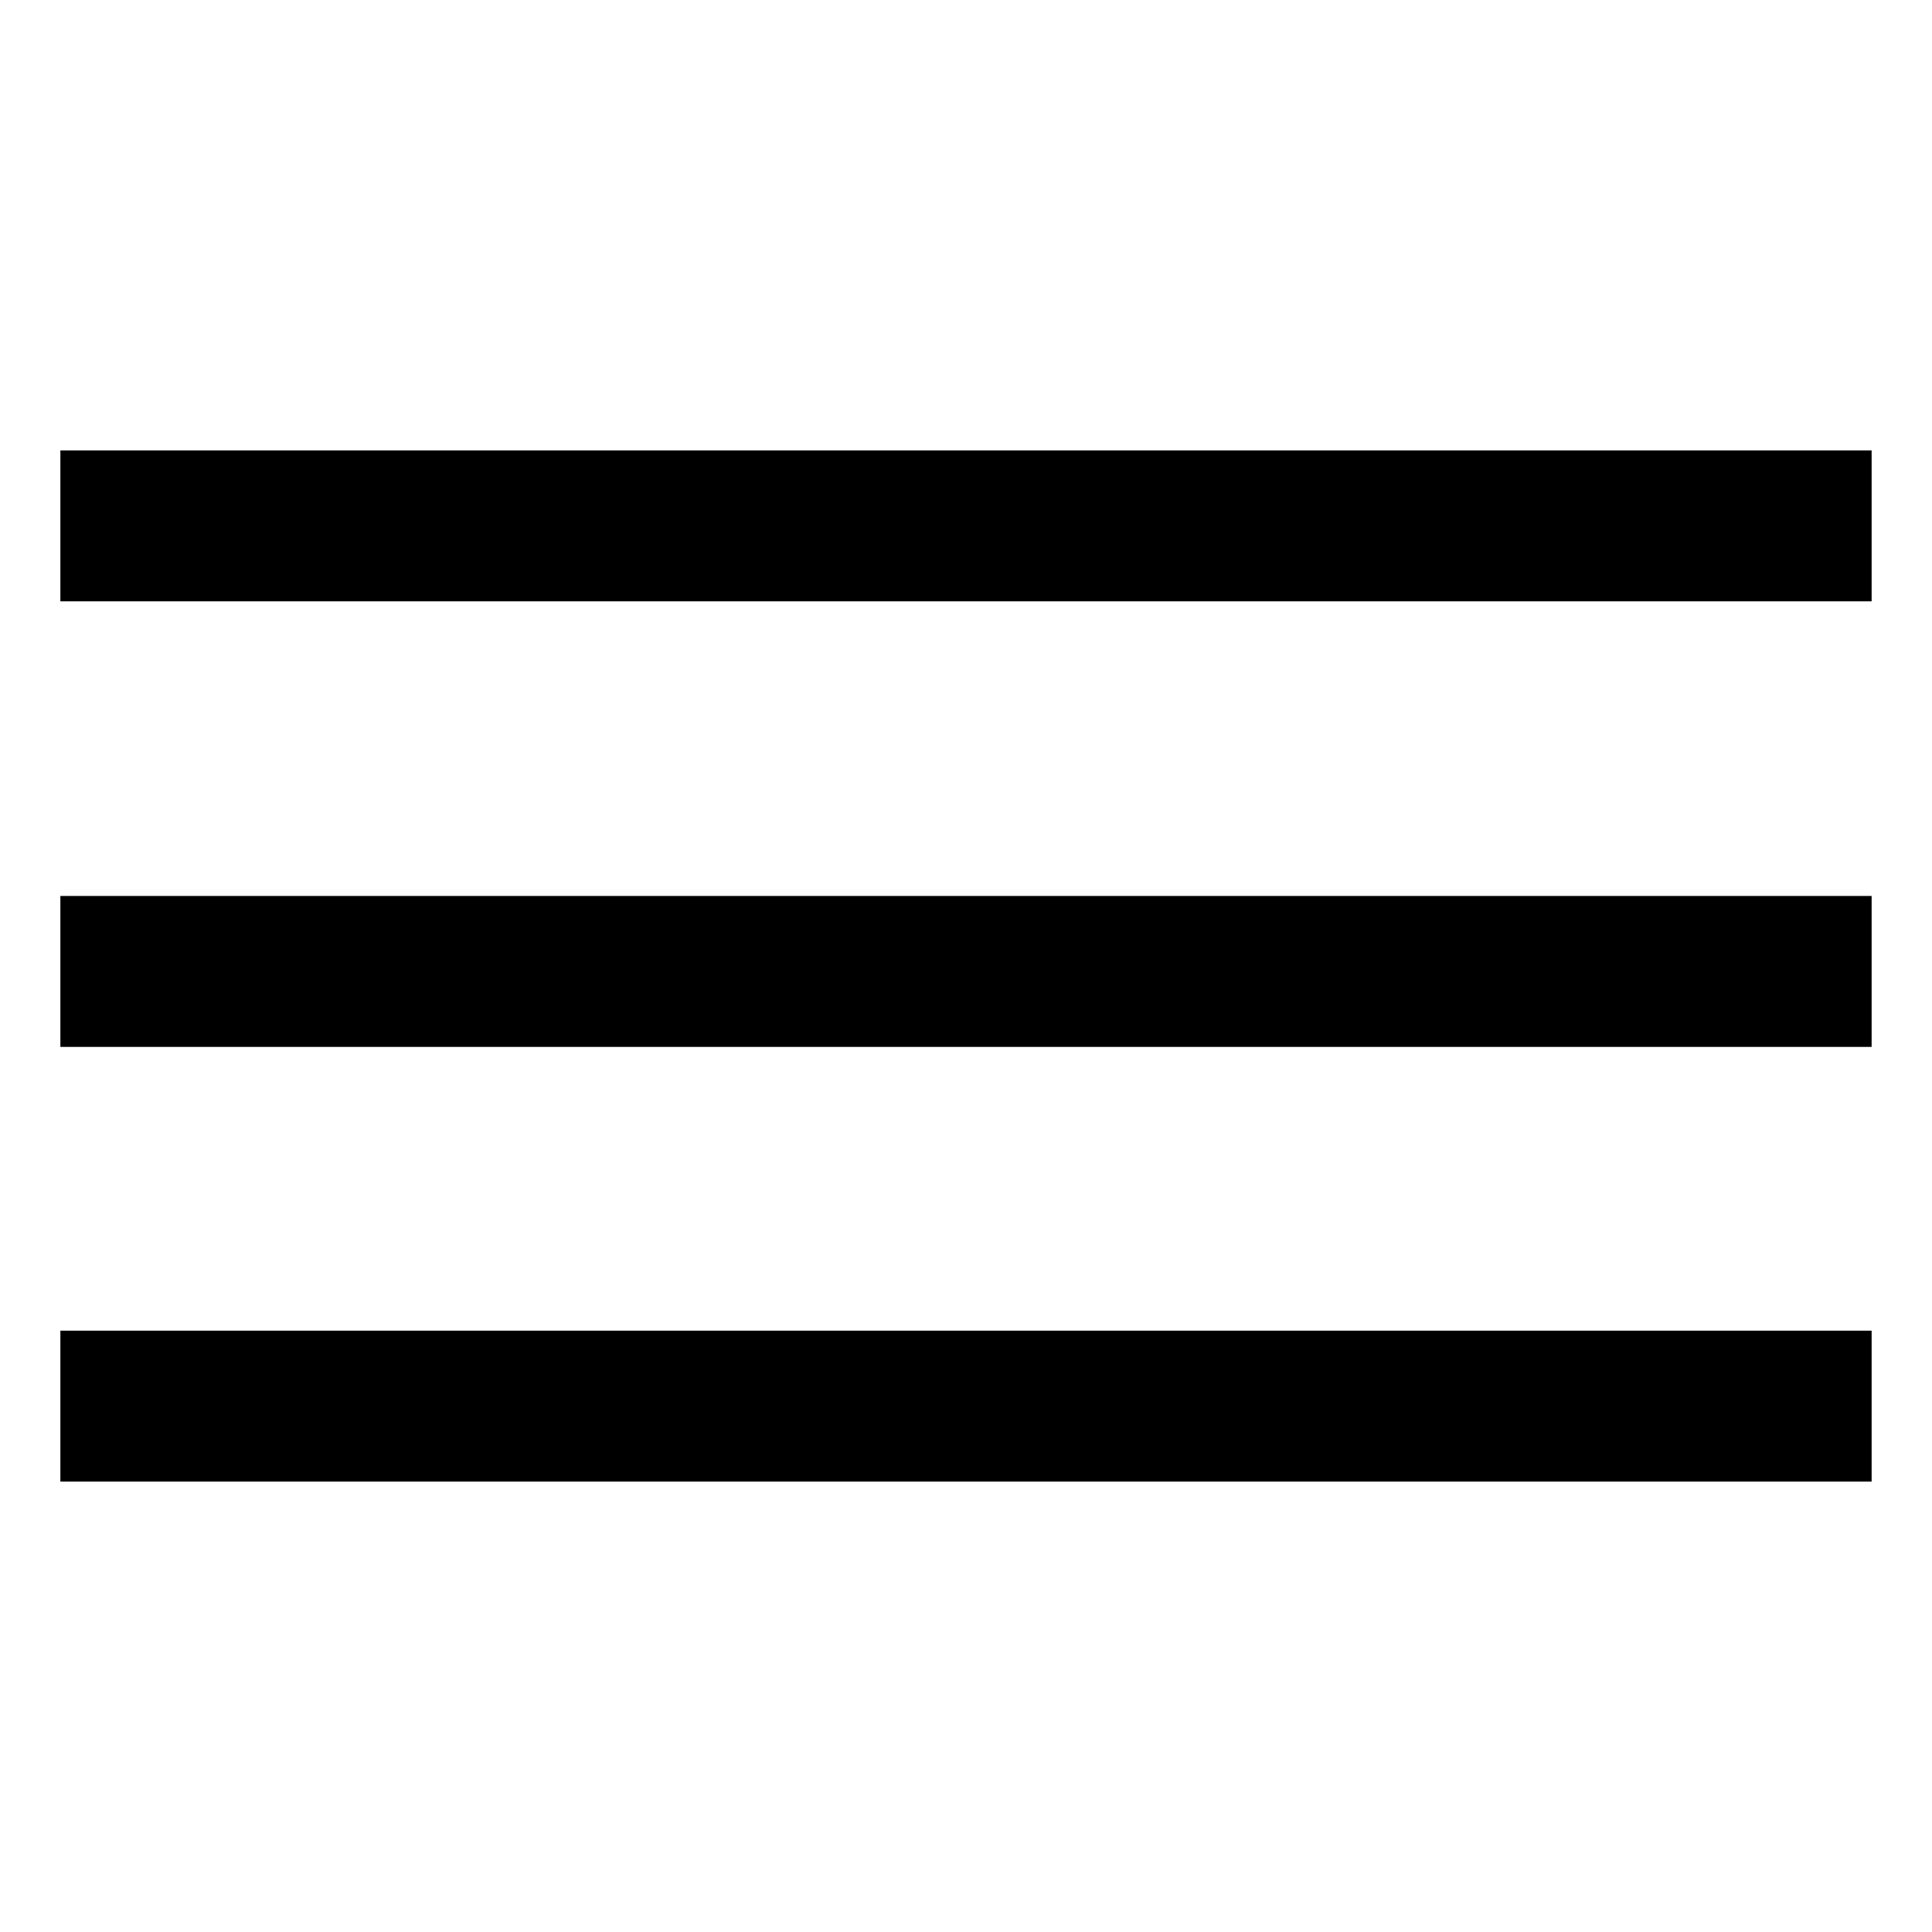
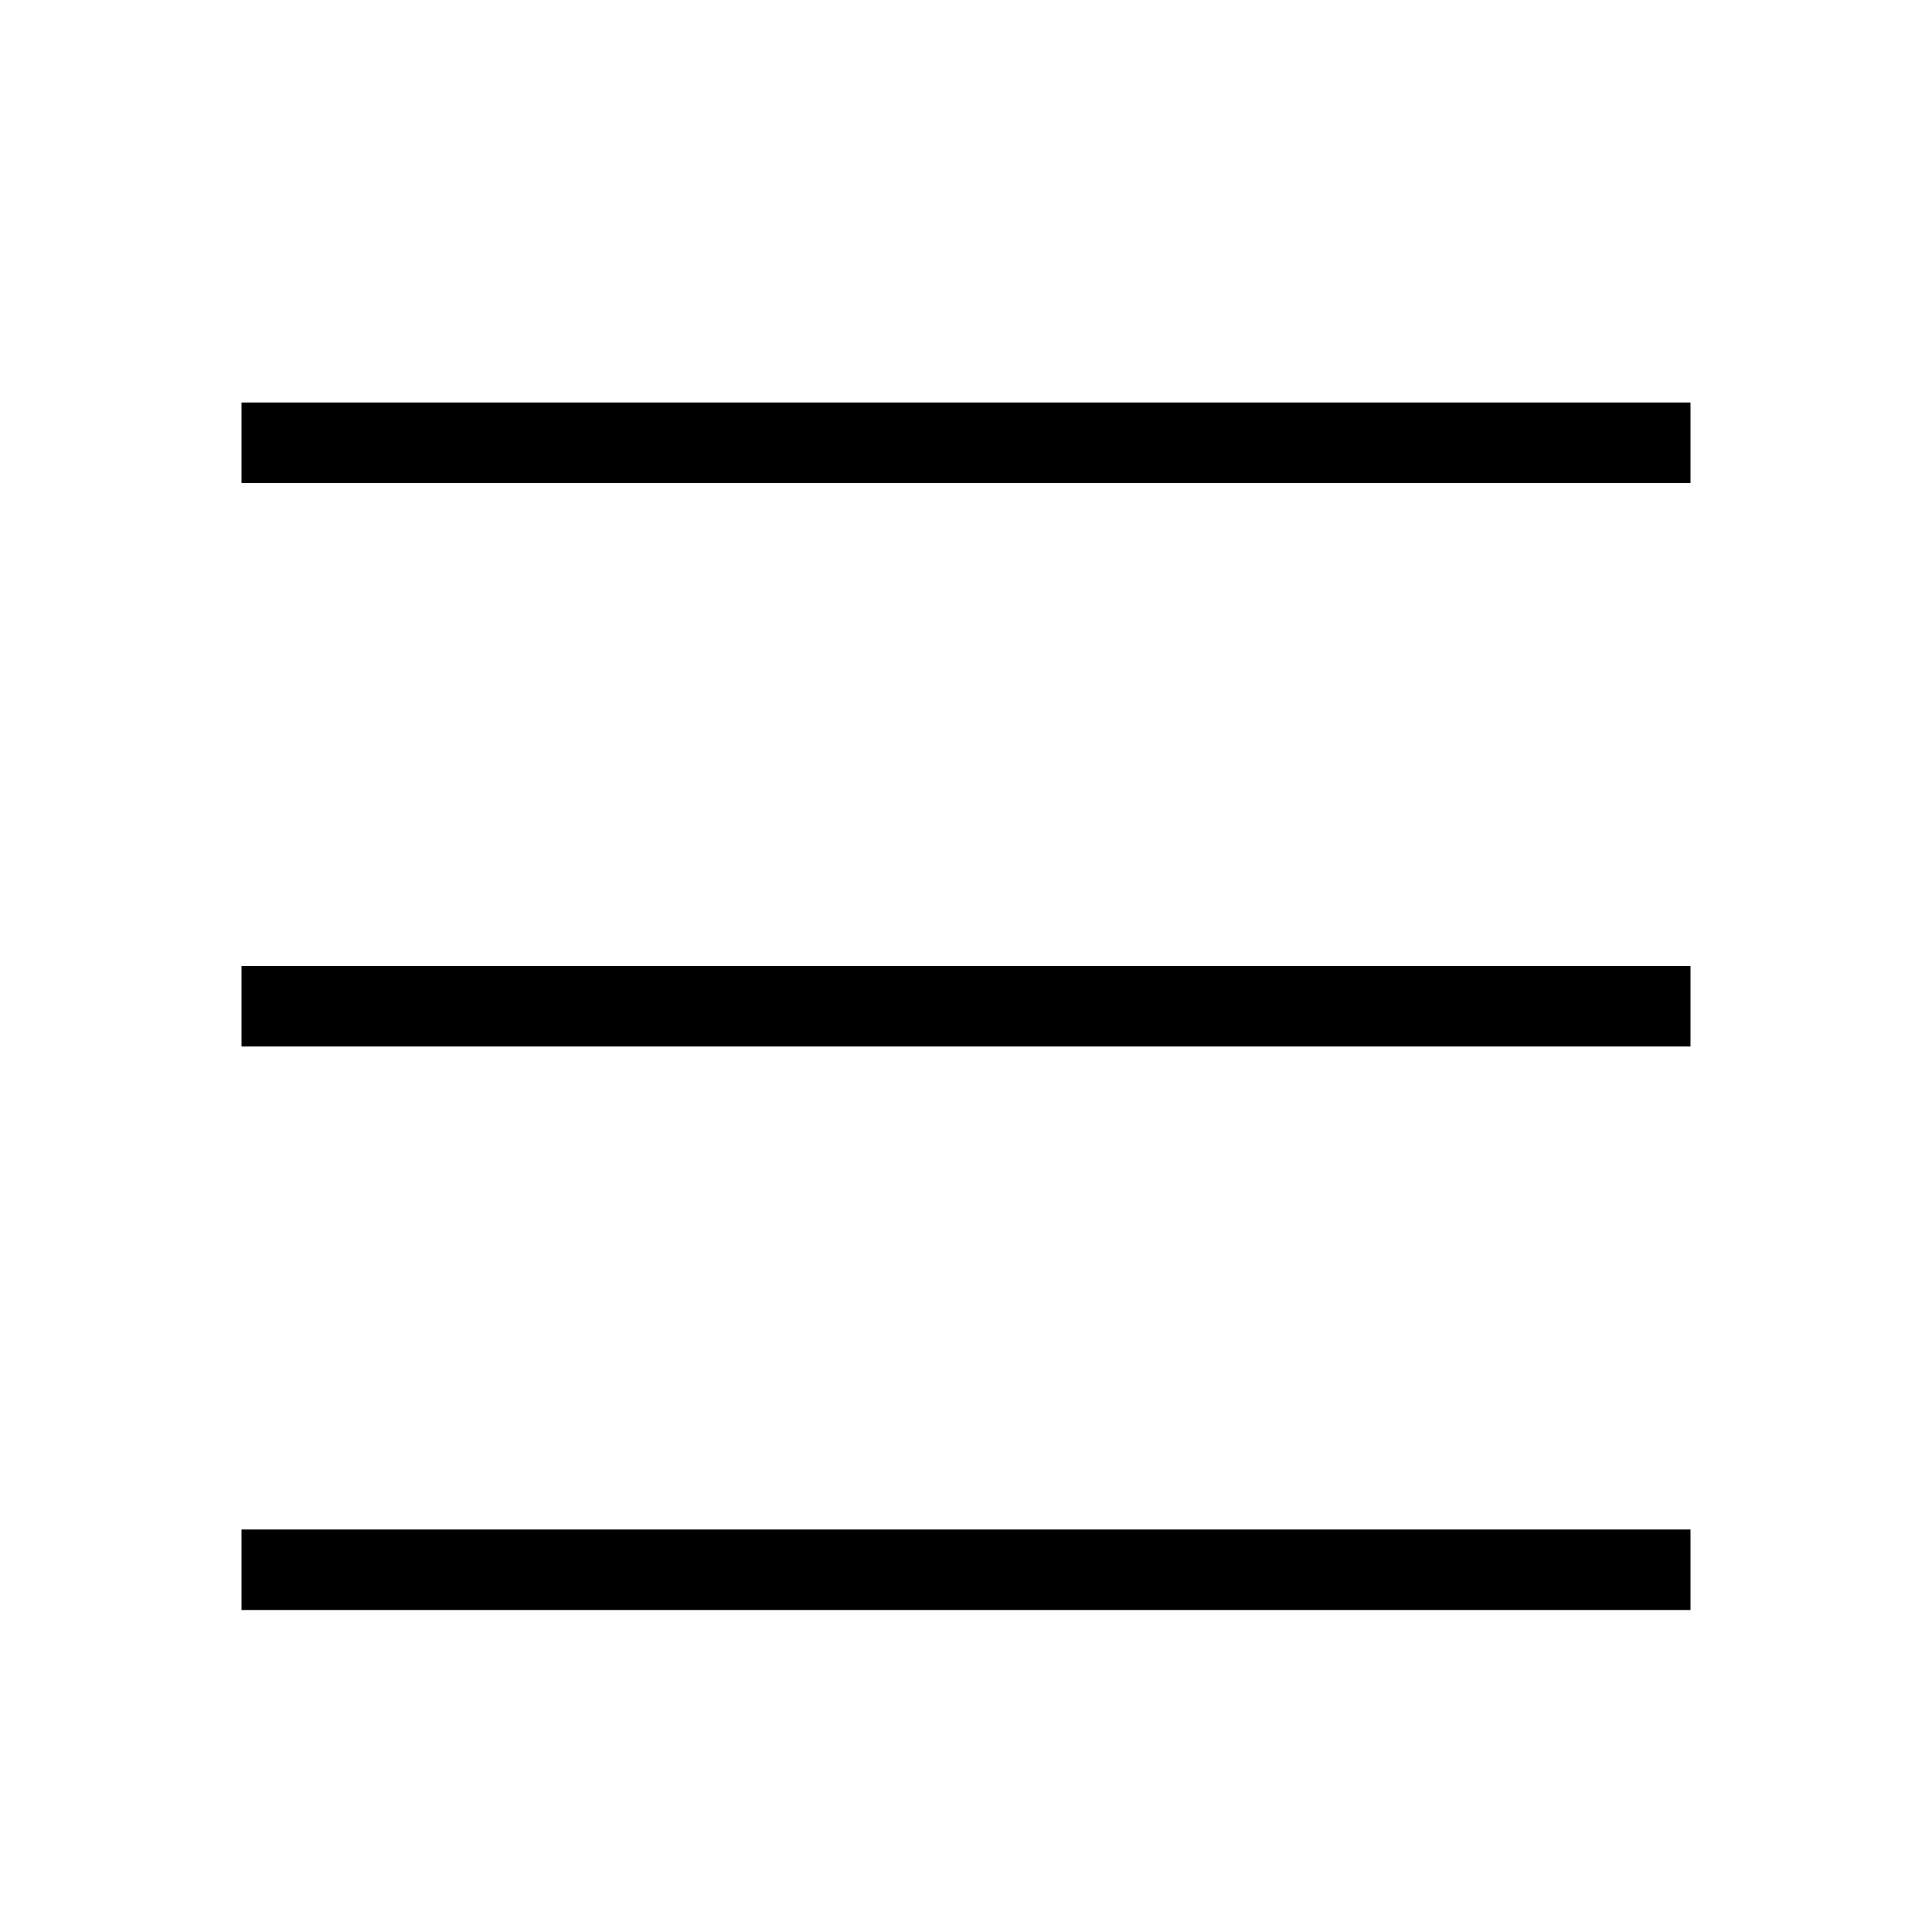
- <svg xmlns="http://www.w3.org/2000/svg" fill="#000000" width="800px" height="800px" viewBox="0 0 16 16">
-   <path d="M.5 7.42h15v1.25H.5zm0 3.6h15v1.25H.5zm0-7.29h15v1.25H.5z" />
+ <svg xmlns="http://www.w3.org/2000/svg" width="800px" height="800px" viewBox="0 0 24 24">
+   <path d="M3 5h18v1H3zm0 8h18v-1H3zm0 7h18v-1H3z" />
+   <path fill="none" d="M0 0h24v24H0z" />
</svg>
